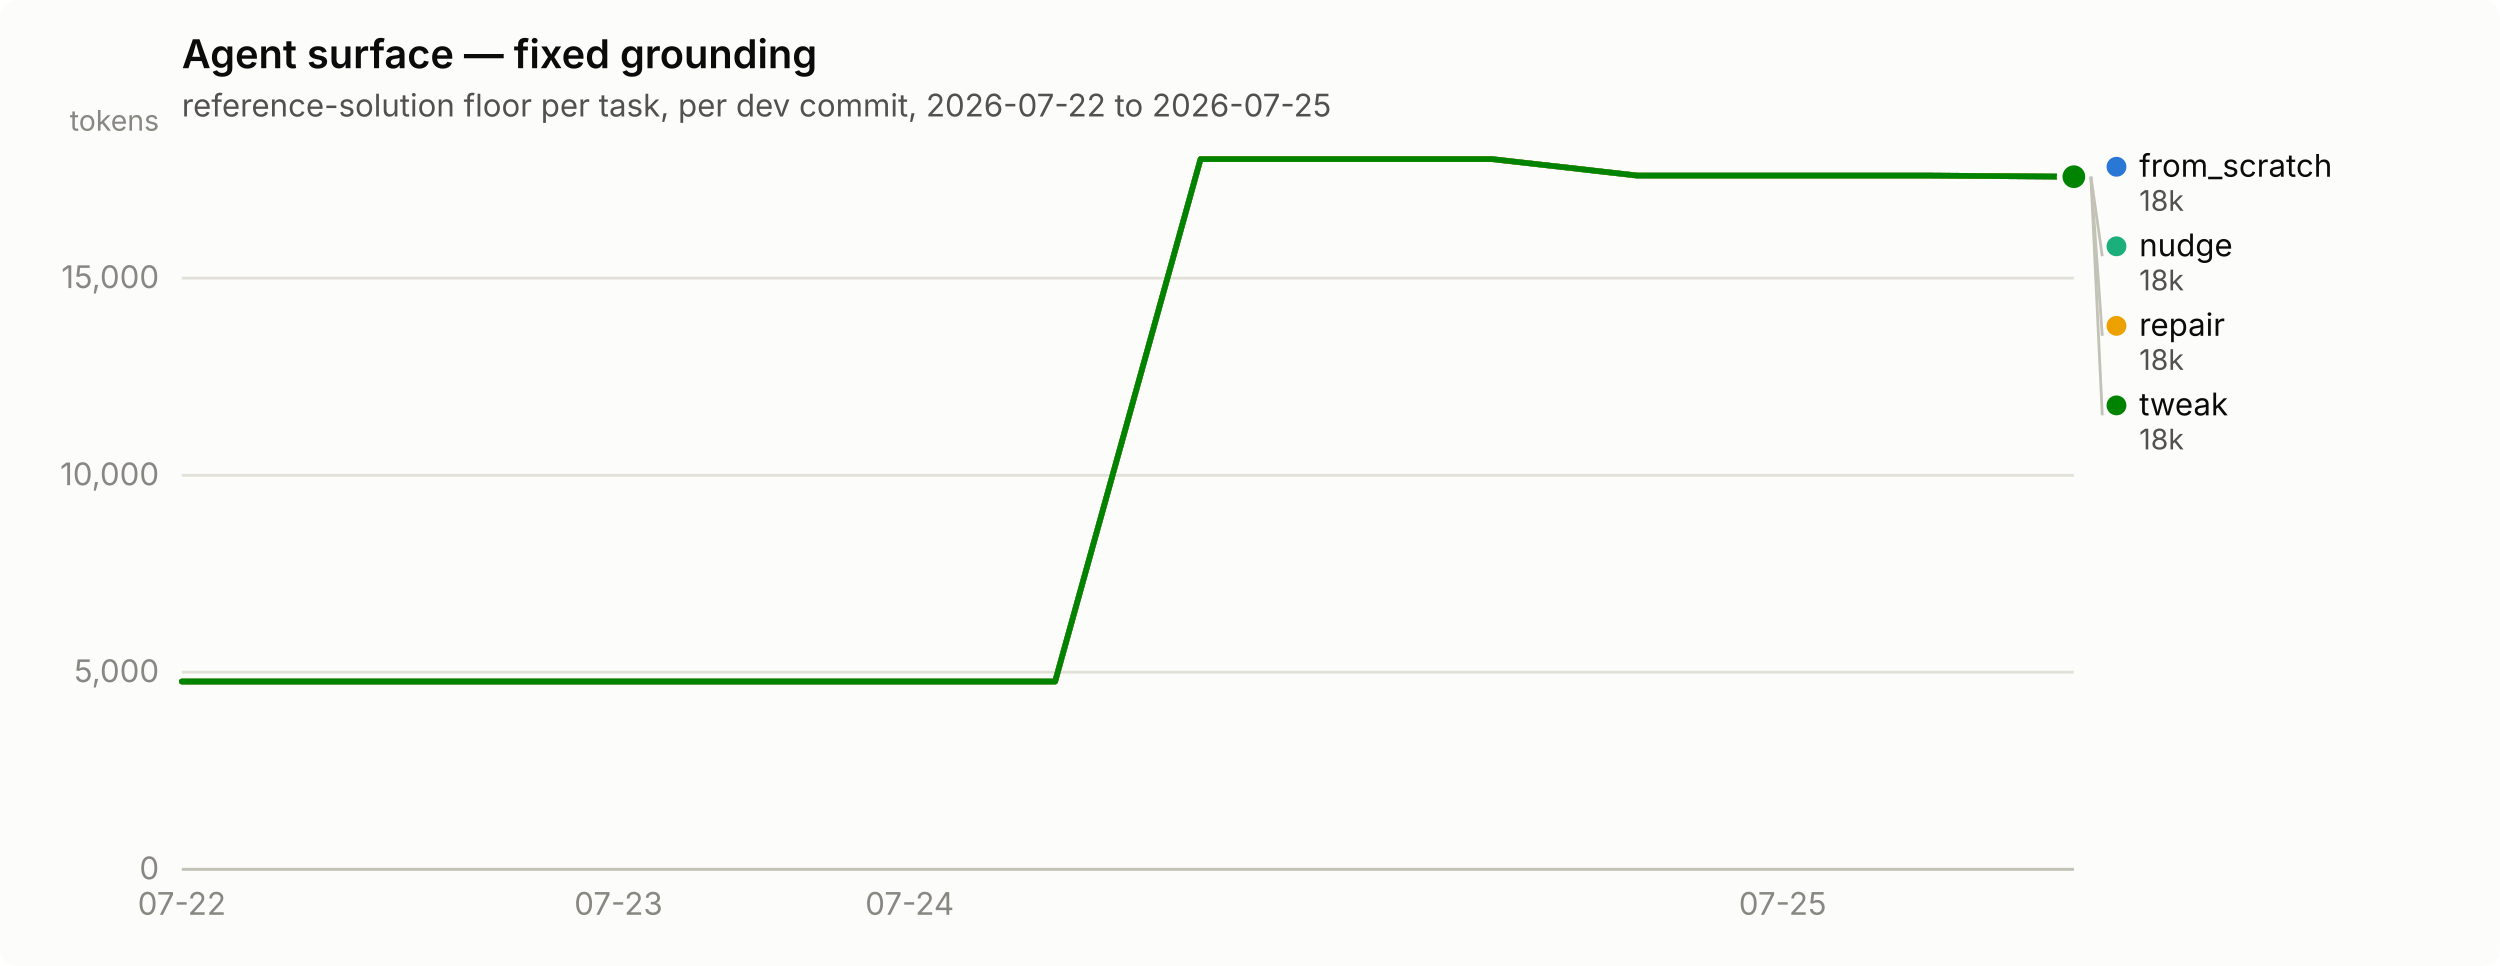
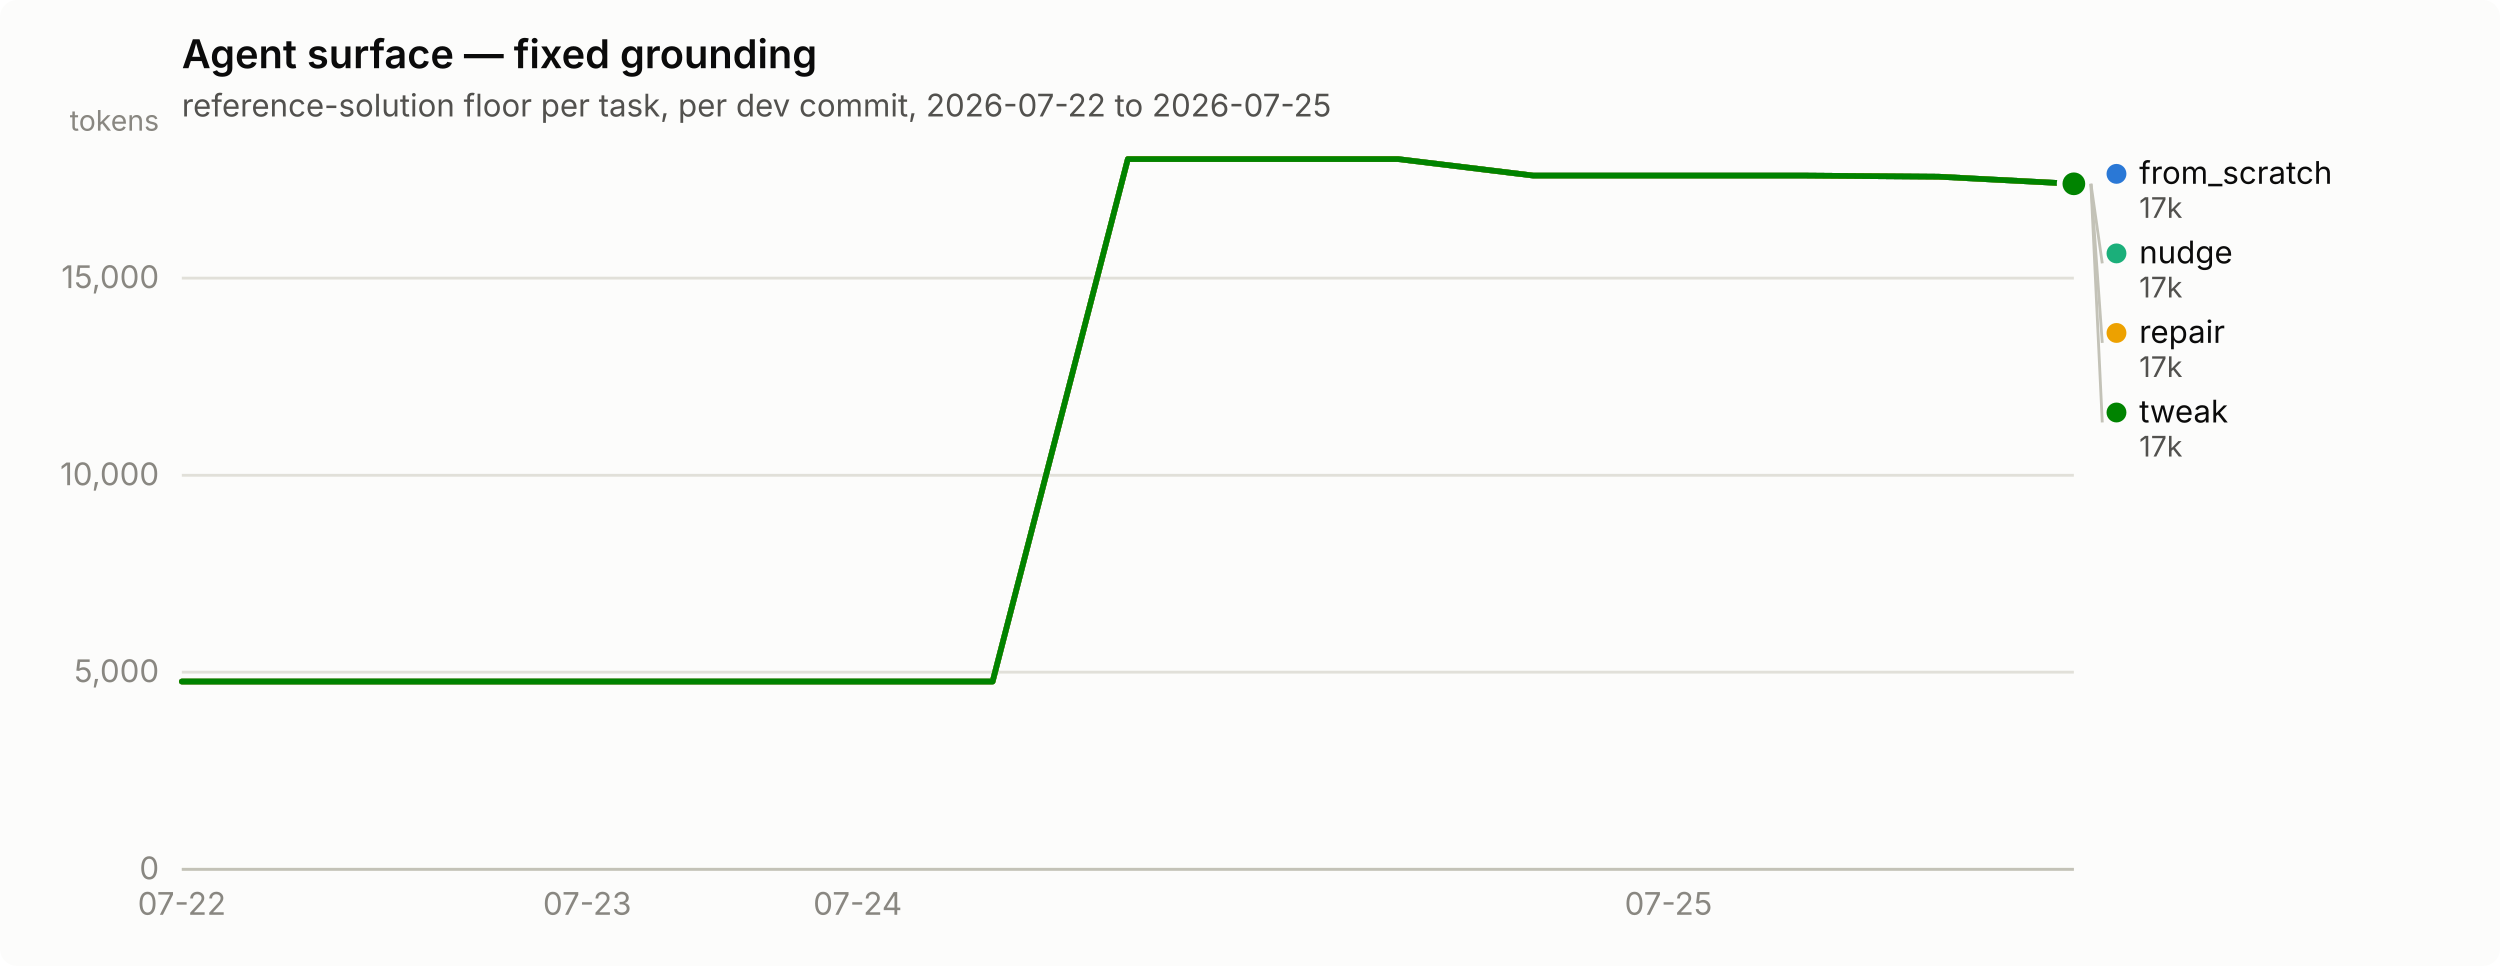
<svg xmlns="http://www.w3.org/2000/svg" width="880" height="340" viewBox="0 0 880 340" role="img" aria-label="Agent surface — fixed grounding">
  <rect width="880" height="340" rx="6" fill="#fcfcfb" />
  <text x="64" y="24" font-family="system-ui, -apple-system, &quot;Segoe UI&quot;, sans-serif" font-size="14" font-weight="600" fill="#0b0b0b">Agent surface — fixed grounding</text>
  <text x="64" y="41" font-family="system-ui, -apple-system, &quot;Segoe UI&quot;, sans-serif" font-size="11" fill="#52514e">reference-solution floor per task, per dev commit, 2026-07-22 to 2026-07-25</text>
  <line x1="64" y1="306.0" x2="730" y2="306.0" stroke="#e1e0d9" stroke-width="1" />
  <text x="56" y="309.5" text-anchor="end" font-family="system-ui, -apple-system, &quot;Segoe UI&quot;, sans-serif" font-size="11" style="font-variant-numeric: tabular-nums" fill="#898781">0</text>
  <line x1="64" y1="236.6" x2="730" y2="236.6" stroke="#e1e0d9" stroke-width="1" />
  <text x="56" y="240.1" text-anchor="end" font-family="system-ui, -apple-system, &quot;Segoe UI&quot;, sans-serif" font-size="11" style="font-variant-numeric: tabular-nums" fill="#898781">5,000</text>
  <line x1="64" y1="167.3" x2="730" y2="167.3" stroke="#e1e0d9" stroke-width="1" />
  <text x="56" y="170.8" text-anchor="end" font-family="system-ui, -apple-system, &quot;Segoe UI&quot;, sans-serif" font-size="11" style="font-variant-numeric: tabular-nums" fill="#898781">10,000</text>
  <line x1="64" y1="97.9" x2="730" y2="97.9" stroke="#e1e0d9" stroke-width="1" />
  <text x="56" y="101.4" text-anchor="end" font-family="system-ui, -apple-system, &quot;Segoe UI&quot;, sans-serif" font-size="11" style="font-variant-numeric: tabular-nums" fill="#898781">15,000</text>
  <text x="56" y="46" text-anchor="end" font-family="system-ui, -apple-system, &quot;Segoe UI&quot;, sans-serif" font-size="10" fill="#898781">tokens</text>
  <line x1="64" y1="306" x2="730" y2="306" stroke="#c3c2b7" stroke-width="1" />
  <text x="64.0" y="322" text-anchor="middle" font-family="system-ui, -apple-system, &quot;Segoe UI&quot;, sans-serif" font-size="11" style="font-variant-numeric: tabular-nums" fill="#898781">07-22</text>
-   <text x="217.7" y="322" text-anchor="middle" font-family="system-ui, -apple-system, &quot;Segoe UI&quot;, sans-serif" font-size="11" style="font-variant-numeric: tabular-nums" fill="#898781">07-23</text>
-   <text x="320.2" y="322" text-anchor="middle" font-family="system-ui, -apple-system, &quot;Segoe UI&quot;, sans-serif" font-size="11" style="font-variant-numeric: tabular-nums" fill="#898781">07-24</text>
-   <text x="627.5" y="322" text-anchor="middle" font-family="system-ui, -apple-system, &quot;Segoe UI&quot;, sans-serif" font-size="11" style="font-variant-numeric: tabular-nums" fill="#898781">07-25</text>
-   <path d="M64.0,239.9 L115.2,239.9 L166.5,239.9 L217.7,239.9 L268.9,239.9 L320.2,239.9 L371.4,239.9 L422.6,56.0 L473.8,56.0 L525.1,56.0 L576.3,61.8 L627.5,61.8 L678.8,61.8 L730.0,62.2" fill="none" stroke="#2a78d6" stroke-width="2" stroke-linejoin="round" stroke-linecap="round" />
-   <circle cx="730.0" cy="62.2" r="6" fill="#fcfcfb" />
-   <circle cx="730.0" cy="62.2" r="4" fill="#2a78d6" />
-   <path d="M64.0,239.9 L115.2,239.9 L166.5,239.9 L217.7,239.9 L268.9,239.9 L320.2,239.9 L371.4,239.9 L422.6,56.0 L473.8,56.0 L525.1,56.0 L576.3,61.8 L627.5,61.8 L678.8,61.8 L730.0,62.2" fill="none" stroke="#1baf7a" stroke-width="2" stroke-linejoin="round" stroke-linecap="round" />
-   <circle cx="730.0" cy="62.2" r="6" fill="#fcfcfb" />
-   <circle cx="730.0" cy="62.2" r="4" fill="#1baf7a" />
-   <path d="M64.0,239.9 L115.2,239.9 L166.5,239.9 L217.7,239.9 L268.9,239.9 L320.2,239.9 L371.4,239.9 L422.6,56.0 L473.8,56.0 L525.1,56.0 L576.3,61.8 L627.5,61.8 L678.8,61.8 L730.0,62.2" fill="none" stroke="#eda100" stroke-width="2" stroke-linejoin="round" stroke-linecap="round" />
-   <circle cx="730.0" cy="62.2" r="6" fill="#fcfcfb" />
-   <circle cx="730.0" cy="62.2" r="4" fill="#eda100" />
-   <path d="M64.0,239.9 L115.2,239.9 L166.5,239.9 L217.7,239.9 L268.9,239.9 L320.2,239.9 L371.4,239.9 L422.6,56.0 L473.8,56.0 L525.1,56.0 L576.3,61.8 L627.5,61.8 L678.8,61.8 L730.0,62.2" fill="none" stroke="#008300" stroke-width="2" stroke-linejoin="round" stroke-linecap="round" />
-   <circle cx="730.0" cy="62.2" r="6" fill="#fcfcfb" />
-   <circle cx="730.0" cy="62.2" r="4" fill="#008300" />
-   <circle cx="745.0" cy="58.7" r="3.5" fill="#2a78d6" />
-   <text x="753.0" y="62.2" font-family="system-ui, -apple-system, &quot;Segoe UI&quot;, sans-serif" font-size="11" fill="#0b0b0b">from_scratch</text>
-   <text x="753.0" y="74.2" font-family="system-ui, -apple-system, &quot;Segoe UI&quot;, sans-serif" font-size="10" style="font-variant-numeric: tabular-nums" fill="#52514e">18k</text>
-   <line x1="736.0" y1="62.2" x2="740.0" y2="90.2" stroke="#c3c2b7" stroke-width="1" />
-   <circle cx="745.0" cy="86.7" r="3.5" fill="#1baf7a" />
-   <text x="753.0" y="90.2" font-family="system-ui, -apple-system, &quot;Segoe UI&quot;, sans-serif" font-size="11" fill="#0b0b0b">nudge</text>
-   <text x="753.0" y="102.2" font-family="system-ui, -apple-system, &quot;Segoe UI&quot;, sans-serif" font-size="10" style="font-variant-numeric: tabular-nums" fill="#52514e">18k</text>
-   <line x1="736.0" y1="62.2" x2="740.0" y2="118.2" stroke="#c3c2b7" stroke-width="1" />
-   <circle cx="745.0" cy="114.7" r="3.5" fill="#eda100" />
-   <text x="753.0" y="118.2" font-family="system-ui, -apple-system, &quot;Segoe UI&quot;, sans-serif" font-size="11" fill="#0b0b0b">repair</text>
-   <text x="753.0" y="130.2" font-family="system-ui, -apple-system, &quot;Segoe UI&quot;, sans-serif" font-size="10" style="font-variant-numeric: tabular-nums" fill="#52514e">18k</text>
-   <line x1="736.0" y1="62.2" x2="740.0" y2="146.2" stroke="#c3c2b7" stroke-width="1" />
-   <circle cx="745.0" cy="142.7" r="3.5" fill="#008300" />
-   <text x="753.0" y="146.2" font-family="system-ui, -apple-system, &quot;Segoe UI&quot;, sans-serif" font-size="11" fill="#0b0b0b">tweak</text>
-   <text x="753.0" y="158.2" font-family="system-ui, -apple-system, &quot;Segoe UI&quot;, sans-serif" font-size="10" style="font-variant-numeric: tabular-nums" fill="#52514e">18k</text>
+   <text x="206.7" y="322" text-anchor="middle" font-family="system-ui, -apple-system, &quot;Segoe UI&quot;, sans-serif" font-size="11" style="font-variant-numeric: tabular-nums" fill="#898781">07-23</text>
+   <text x="301.9" y="322" text-anchor="middle" font-family="system-ui, -apple-system, &quot;Segoe UI&quot;, sans-serif" font-size="11" style="font-variant-numeric: tabular-nums" fill="#898781">07-24</text>
+   <text x="587.3" y="322" text-anchor="middle" font-family="system-ui, -apple-system, &quot;Segoe UI&quot;, sans-serif" font-size="11" style="font-variant-numeric: tabular-nums" fill="#898781">07-25</text>
+   <path d="M64.0,239.9 L111.6,239.9 L159.1,239.9 L206.7,239.9 L254.3,239.9 L301.9,239.9 L349.4,239.9 L397.0,56.0 L444.6,56.0 L492.1,56.0 L539.7,61.8 L587.3,61.8 L634.9,61.8 L682.4,62.2 L730.0,64.7" fill="none" stroke="#2a78d6" stroke-width="2" stroke-linejoin="round" stroke-linecap="round" />
+   <circle cx="730.0" cy="64.7" r="6" fill="#fcfcfb" />
+   <circle cx="730.0" cy="64.7" r="4" fill="#2a78d6" />
+   <path d="M64.0,239.9 L111.6,239.9 L159.1,239.9 L206.7,239.9 L254.3,239.9 L301.9,239.9 L349.4,239.9 L397.0,56.0 L444.6,56.0 L492.1,56.0 L539.7,61.8 L587.3,61.8 L634.9,61.8 L682.4,62.2 L730.0,64.7" fill="none" stroke="#1baf7a" stroke-width="2" stroke-linejoin="round" stroke-linecap="round" />
+   <circle cx="730.0" cy="64.7" r="6" fill="#fcfcfb" />
+   <circle cx="730.0" cy="64.7" r="4" fill="#1baf7a" />
+   <path d="M64.0,239.9 L111.6,239.9 L159.1,239.9 L206.7,239.9 L254.3,239.9 L301.9,239.9 L349.4,239.9 L397.0,56.0 L444.6,56.0 L492.1,56.0 L539.7,61.8 L587.3,61.8 L634.9,61.8 L682.4,62.2 L730.0,64.7" fill="none" stroke="#eda100" stroke-width="2" stroke-linejoin="round" stroke-linecap="round" />
+   <circle cx="730.0" cy="64.7" r="6" fill="#fcfcfb" />
+   <circle cx="730.0" cy="64.7" r="4" fill="#eda100" />
+   <path d="M64.0,239.9 L111.6,239.9 L159.1,239.9 L206.7,239.9 L254.3,239.9 L301.9,239.9 L349.4,239.9 L397.0,56.0 L444.6,56.0 L492.1,56.0 L539.7,61.8 L587.3,61.8 L634.9,61.8 L682.4,62.2 L730.0,64.7" fill="none" stroke="#008300" stroke-width="2" stroke-linejoin="round" stroke-linecap="round" />
+   <circle cx="730.0" cy="64.7" r="6" fill="#fcfcfb" />
+   <circle cx="730.0" cy="64.7" r="4" fill="#008300" />
+   <circle cx="745.0" cy="61.2" r="3.5" fill="#2a78d6" />
+   <text x="753.0" y="64.7" font-family="system-ui, -apple-system, &quot;Segoe UI&quot;, sans-serif" font-size="11" fill="#0b0b0b">from_scratch</text>
+   <text x="753.0" y="76.7" font-family="system-ui, -apple-system, &quot;Segoe UI&quot;, sans-serif" font-size="10" style="font-variant-numeric: tabular-nums" fill="#52514e">17k</text>
+   <line x1="736.0" y1="64.7" x2="740.0" y2="92.7" stroke="#c3c2b7" stroke-width="1" />
+   <circle cx="745.0" cy="89.2" r="3.5" fill="#1baf7a" />
+   <text x="753.0" y="92.7" font-family="system-ui, -apple-system, &quot;Segoe UI&quot;, sans-serif" font-size="11" fill="#0b0b0b">nudge</text>
+   <text x="753.0" y="104.7" font-family="system-ui, -apple-system, &quot;Segoe UI&quot;, sans-serif" font-size="10" style="font-variant-numeric: tabular-nums" fill="#52514e">17k</text>
+   <line x1="736.0" y1="64.7" x2="740.0" y2="120.7" stroke="#c3c2b7" stroke-width="1" />
+   <circle cx="745.0" cy="117.2" r="3.5" fill="#eda100" />
+   <text x="753.0" y="120.7" font-family="system-ui, -apple-system, &quot;Segoe UI&quot;, sans-serif" font-size="11" fill="#0b0b0b">repair</text>
+   <text x="753.0" y="132.7" font-family="system-ui, -apple-system, &quot;Segoe UI&quot;, sans-serif" font-size="10" style="font-variant-numeric: tabular-nums" fill="#52514e">17k</text>
+   <line x1="736.0" y1="64.7" x2="740.0" y2="148.7" stroke="#c3c2b7" stroke-width="1" />
+   <circle cx="745.0" cy="145.2" r="3.5" fill="#008300" />
+   <text x="753.0" y="148.7" font-family="system-ui, -apple-system, &quot;Segoe UI&quot;, sans-serif" font-size="11" fill="#0b0b0b">tweak</text>
+   <text x="753.0" y="160.7" font-family="system-ui, -apple-system, &quot;Segoe UI&quot;, sans-serif" font-size="10" style="font-variant-numeric: tabular-nums" fill="#52514e">17k</text>
</svg>
